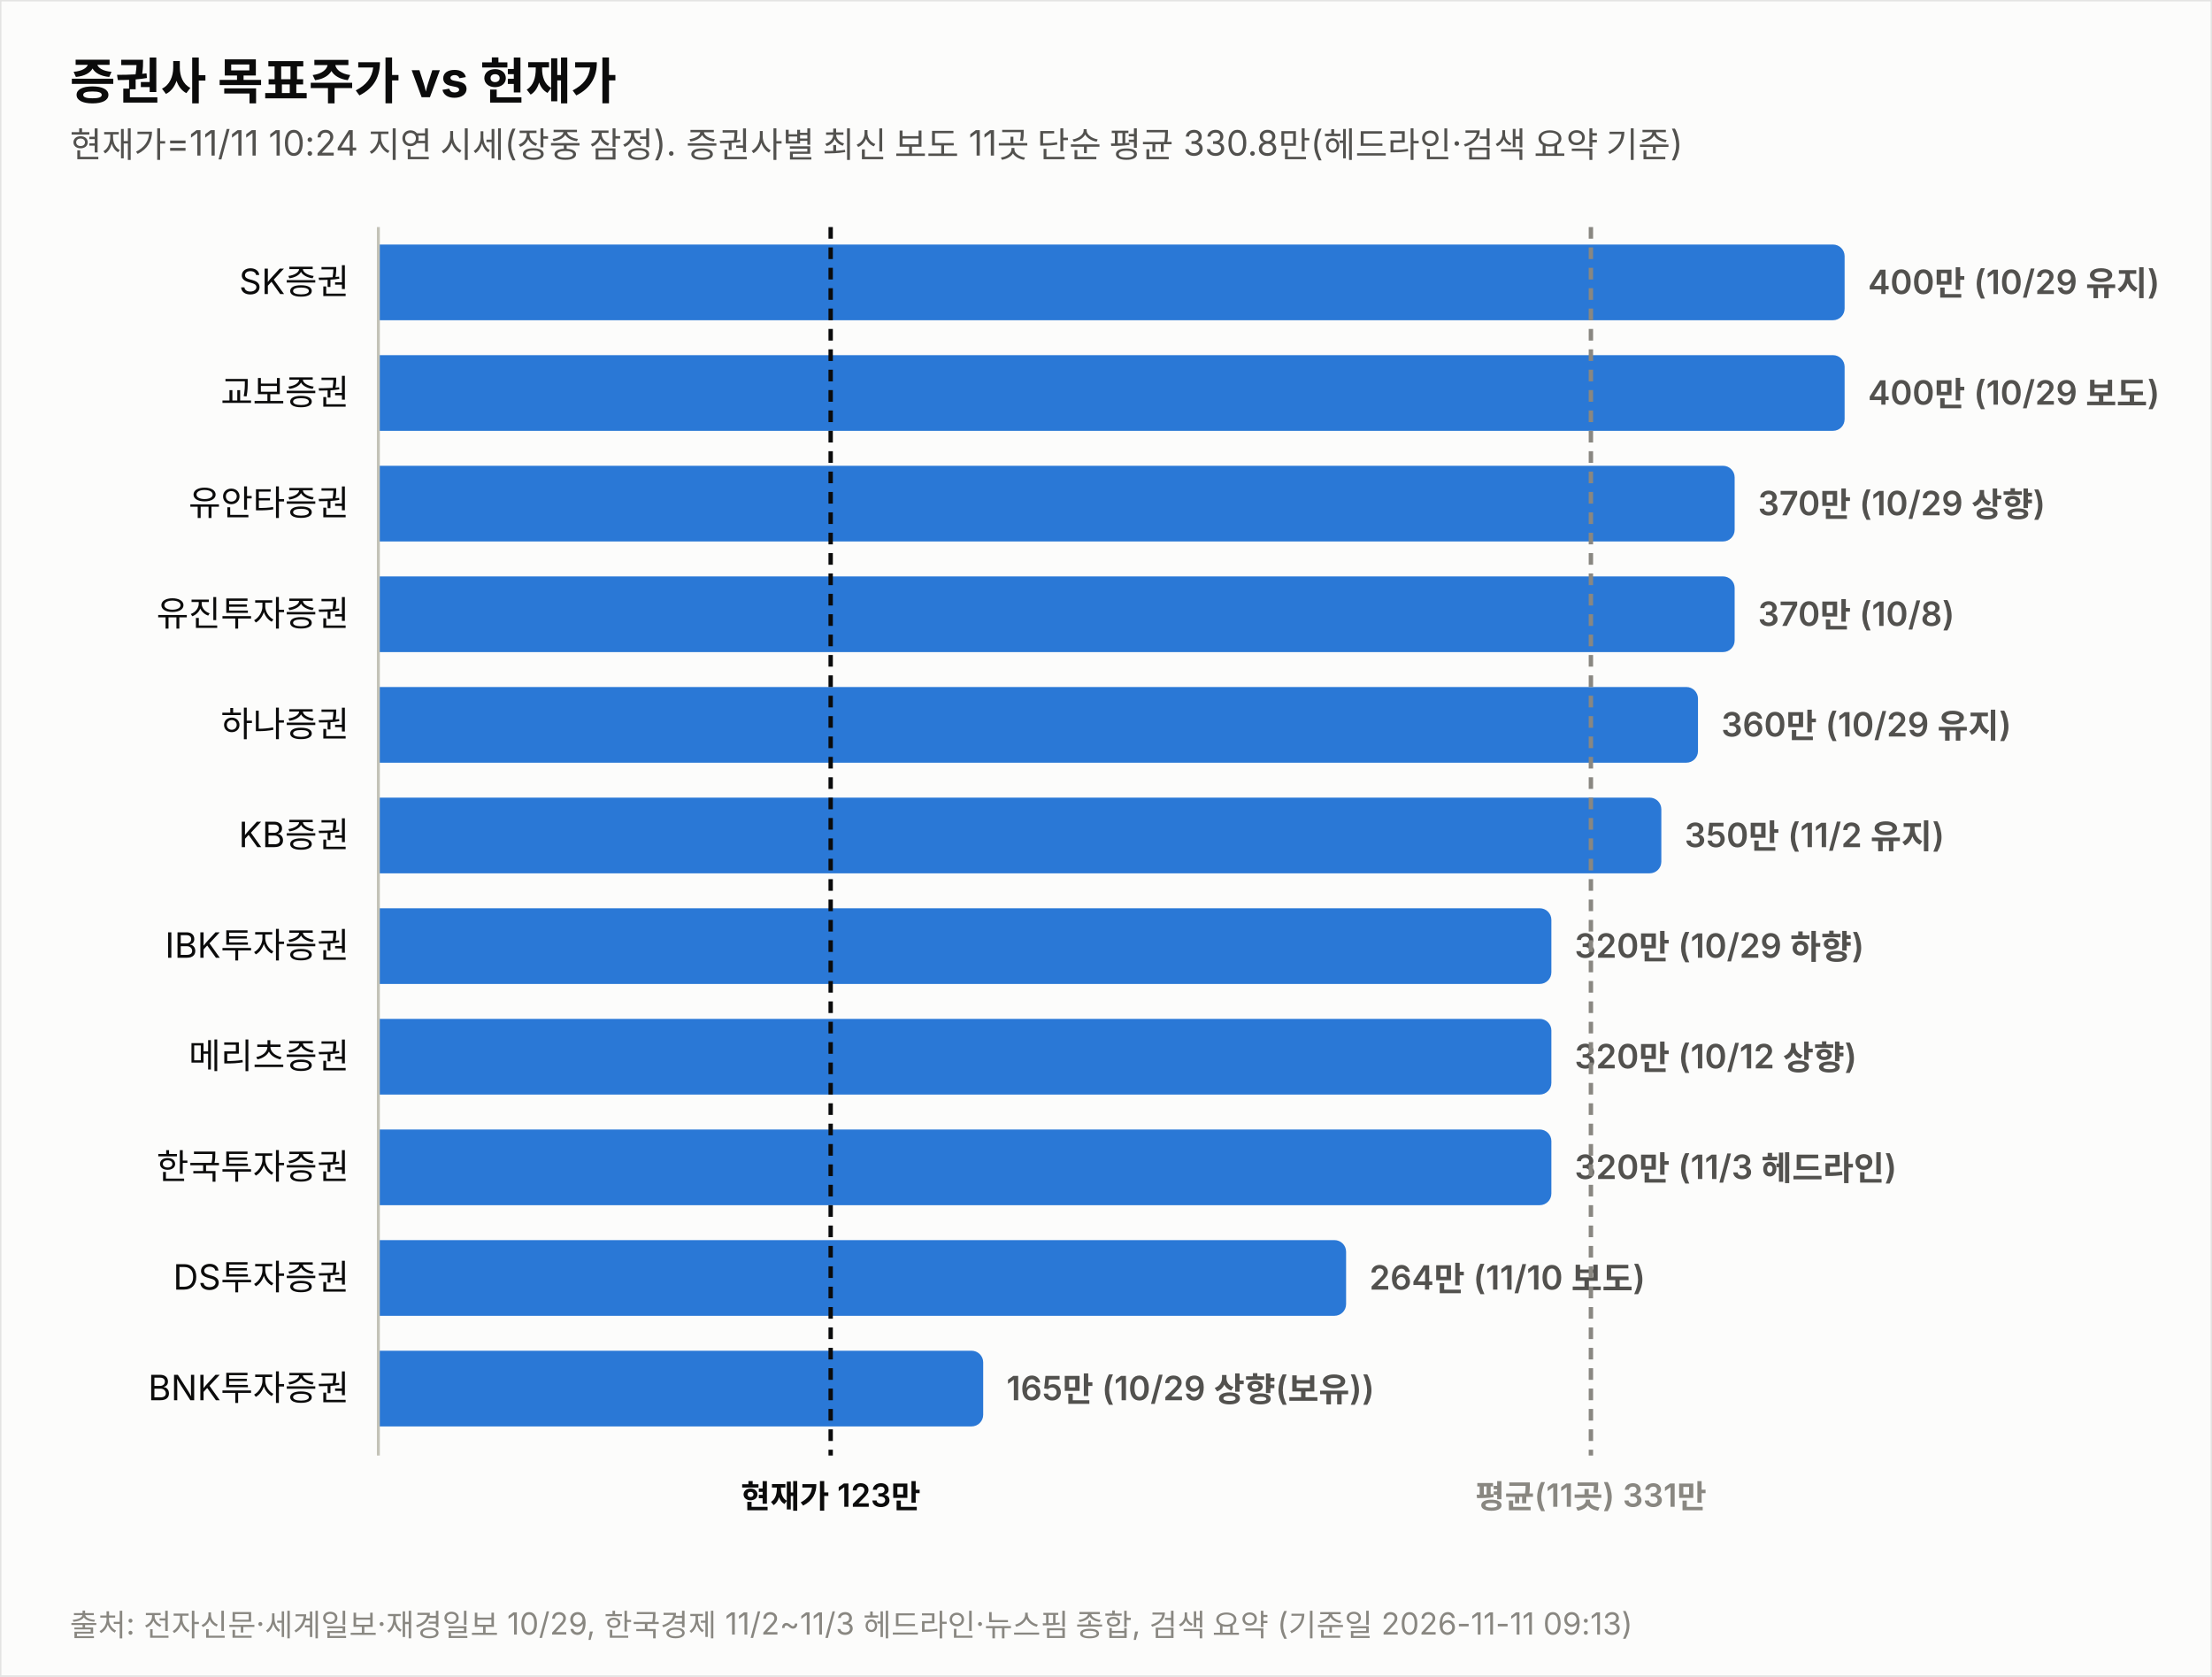
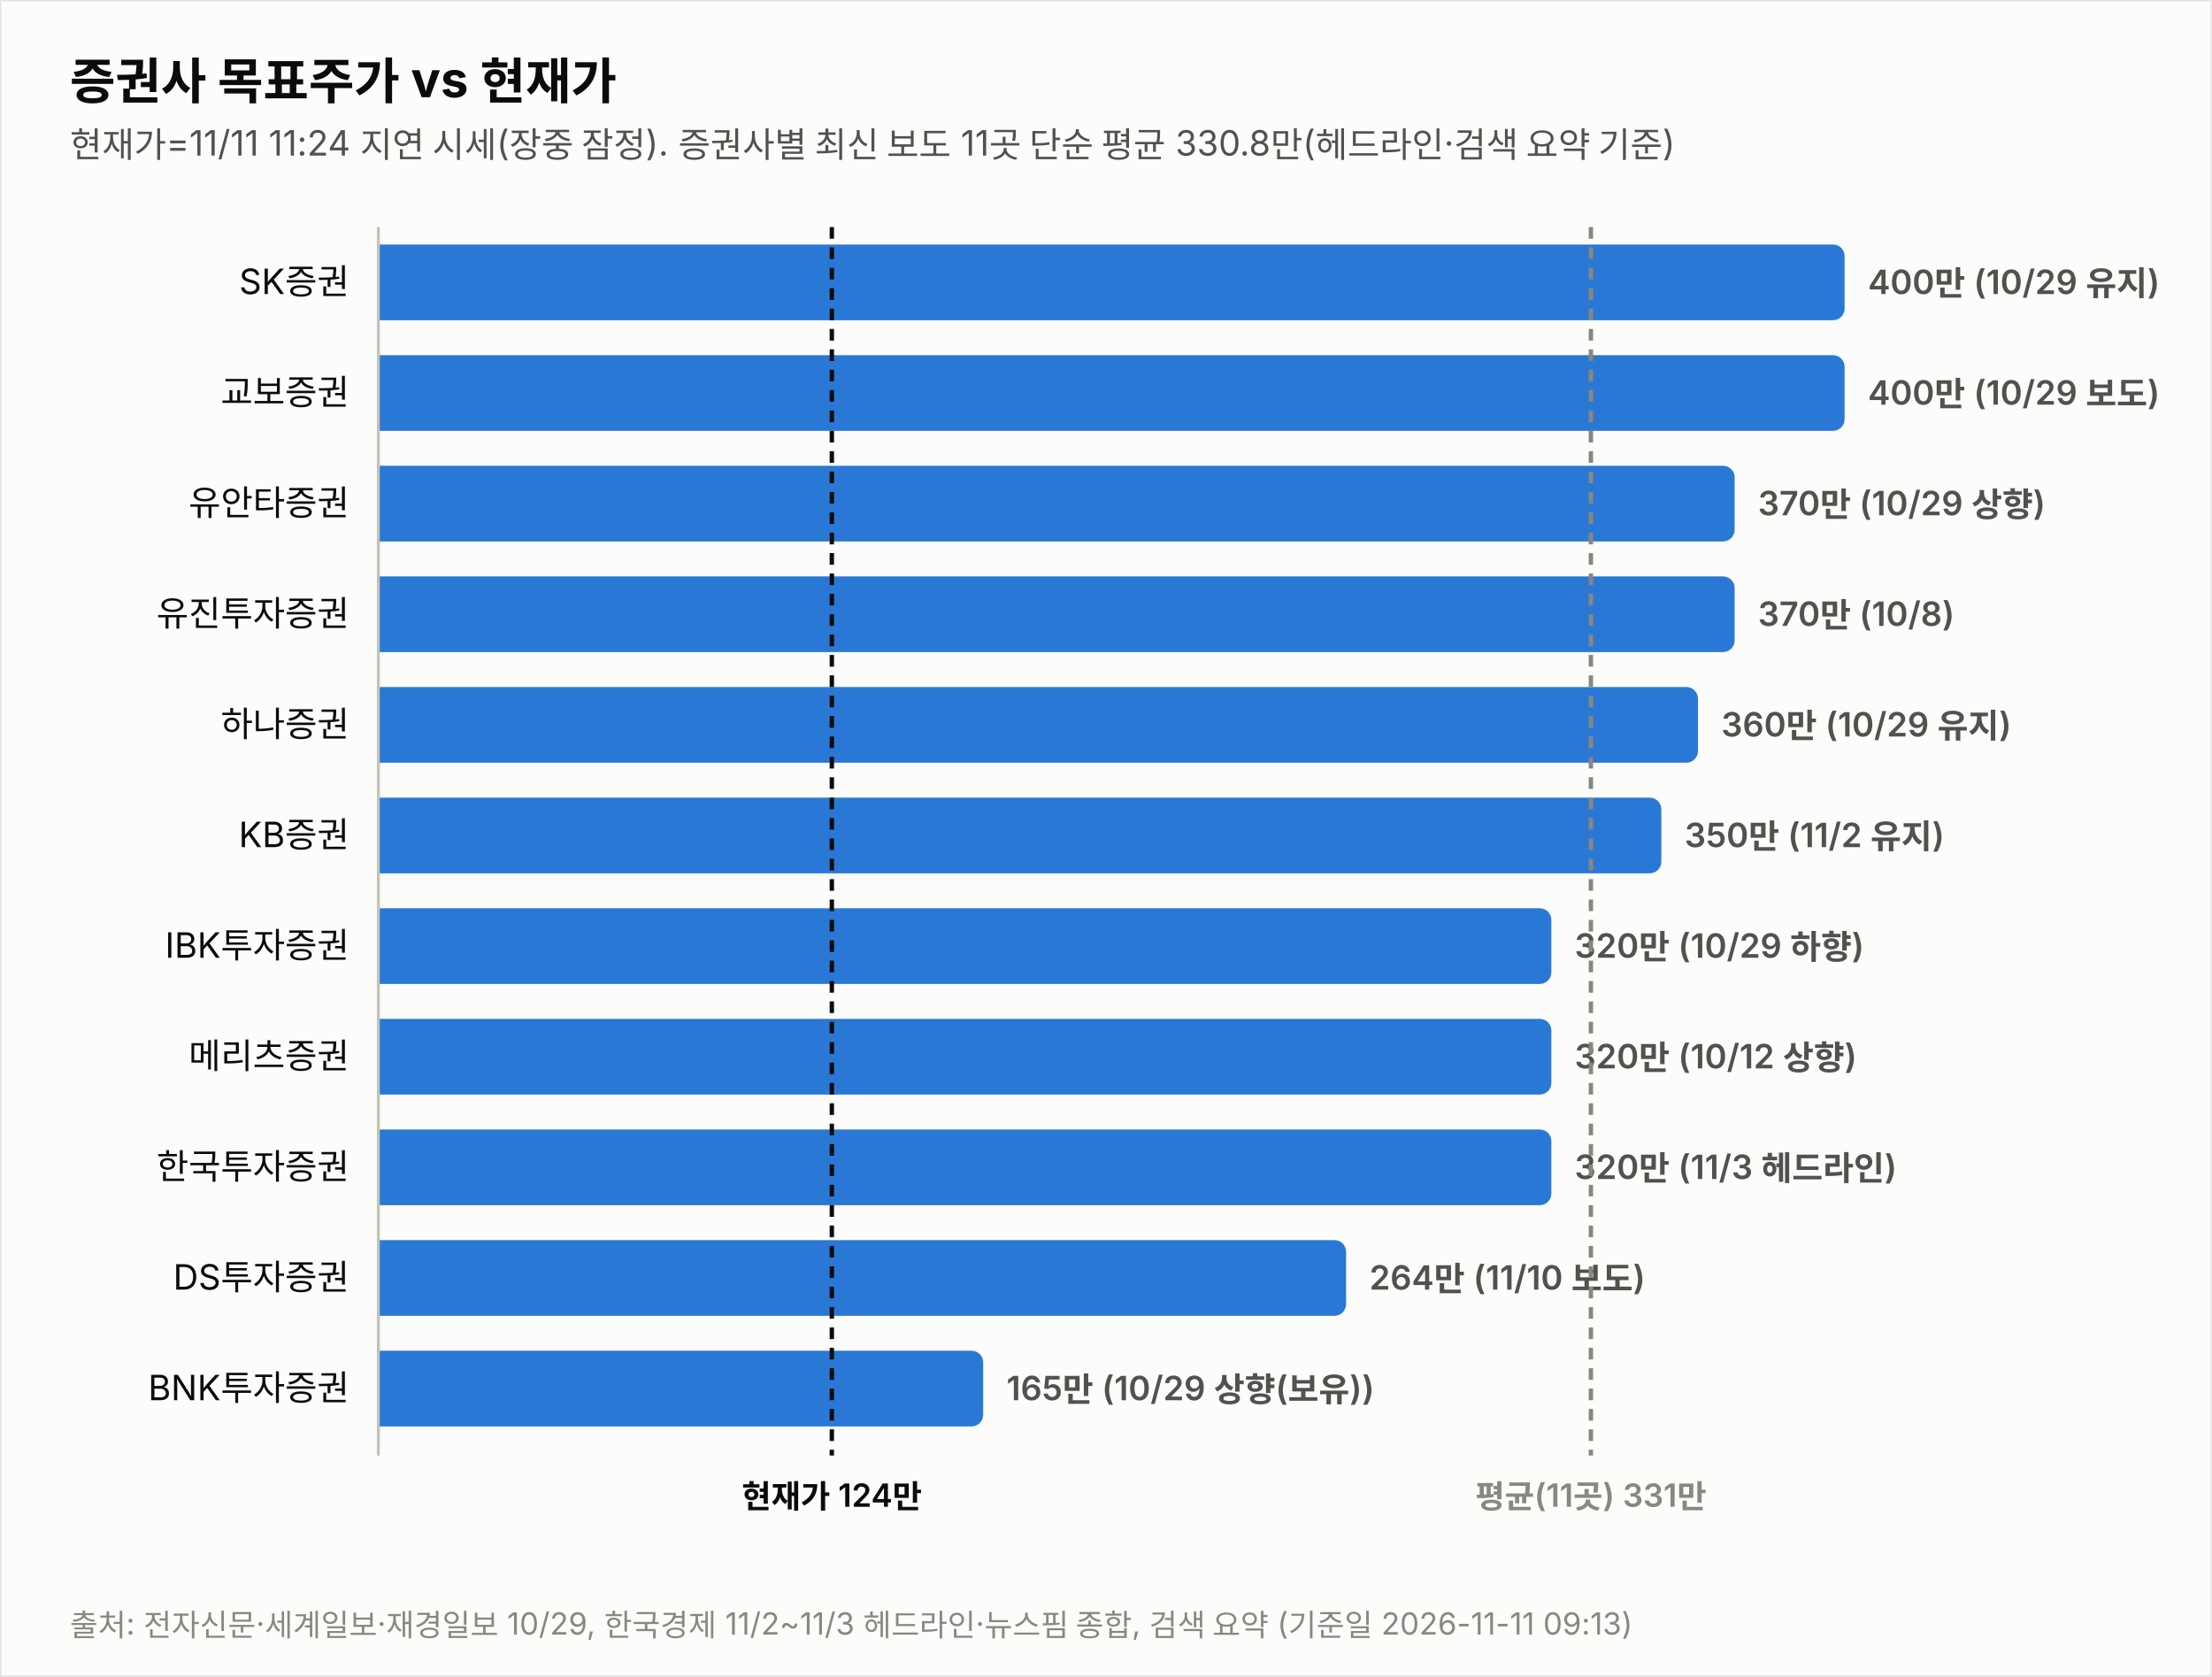
<svg xmlns="http://www.w3.org/2000/svg" width="760" height="576" viewBox="0 0 760 576" font-family="system-ui,-apple-system,&quot;Segoe UI&quot;,&quot;Malgun Gothic&quot;,&quot;Apple SD Gothic Neo&quot;,sans-serif">
  <rect width="760" height="576" fill="#fcfcfb" stroke="rgba(11,11,11,0.10)" />
  <text x="24" y="34" font-size="17" font-weight="700" fill="#0b0b0b">증권사 목표주가 vs 현재가</text>
-   <text x="24" y="54" font-size="12" fill="#52514e">현재가=11/11 10:24 지연 시세(장중 잠정). 증권사별 최신 보도 11곳 단순 평균 330.8만(헤드라인·검색 요약 기준)</text>
+   <text x="24" y="54" font-size="12" fill="#52514e">현재가=11/11 11:24 지연 시세(장중 잠정). 증권사별 최신 보도 11곳 단순 평균 330.8만(헤드라인·검색 요약 기준)</text>
  <text x="120" y="101.0" font-size="12" fill="#0b0b0b" text-anchor="end">SK증권</text>
  <path d="M130,84 h499.774 a4,4 0 0 1 4,4 v18 a4,4 0 0 1 -4,4 h-499.774 z" fill="#2a78d6" opacity="1.0" />
  <text x="641.8" y="101.0" font-size="11.5" font-weight="600" fill="#52514e" style="font-variant-numeric:tabular-nums">400만 (10/29 유지)</text>
  <text x="120" y="139.0" font-size="12" fill="#0b0b0b" text-anchor="end">교보증권</text>
  <path d="M130,122 h499.774 a4,4 0 0 1 4,4 v18 a4,4 0 0 1 -4,4 h-499.774 z" fill="#2a78d6" opacity="1.0" />
  <text x="641.8" y="139.0" font-size="11.5" font-weight="600" fill="#52514e" style="font-variant-numeric:tabular-nums">400만 (10/29 보도)</text>
  <text x="120" y="177.0" font-size="12" fill="#0b0b0b" text-anchor="end">유안타증권</text>
  <path d="M130,160 h461.991 a4,4 0 0 1 4,4 v18 a4,4 0 0 1 -4,4 h-461.991 z" fill="#2a78d6" opacity="1.0" />
  <text x="604.0" y="177.0" font-size="11.5" font-weight="600" fill="#52514e" style="font-variant-numeric:tabular-nums">370만 (10/29 상향)</text>
  <text x="120" y="215.0" font-size="12" fill="#0b0b0b" text-anchor="end">유진투자증권</text>
  <path d="M130,198 h461.991 a4,4 0 0 1 4,4 v18 a4,4 0 0 1 -4,4 h-461.991 z" fill="#2a78d6" opacity="1.0" />
  <text x="604.0" y="215.0" font-size="11.5" font-weight="600" fill="#52514e" style="font-variant-numeric:tabular-nums">370만 (10/8)</text>
  <text x="120" y="253.0" font-size="12" fill="#0b0b0b" text-anchor="end">하나증권</text>
  <path d="M130,236 h449.396 a4,4 0 0 1 4,4 v18 a4,4 0 0 1 -4,4 h-449.396 z" fill="#2a78d6" opacity="1.0" />
  <text x="591.4" y="253.0" font-size="11.5" font-weight="600" fill="#52514e" style="font-variant-numeric:tabular-nums">360만 (10/29 유지)</text>
  <text x="120" y="291.0" font-size="12" fill="#0b0b0b" text-anchor="end">KB증권</text>
  <path d="M130,274 h436.802 a4,4 0 0 1 4,4 v18 a4,4 0 0 1 -4,4 h-436.802 z" fill="#2a78d6" opacity="1.0" />
  <text x="578.8" y="291.0" font-size="11.5" font-weight="600" fill="#52514e" style="font-variant-numeric:tabular-nums">350만 (11/2 유지)</text>
  <text x="120" y="329.0" font-size="12" fill="#0b0b0b" text-anchor="end">IBK투자증권</text>
  <path d="M130,312 h399.019 a4,4 0 0 1 4,4 v18 a4,4 0 0 1 -4,4 h-399.019 z" fill="#2a78d6" opacity="1.0" />
  <text x="541.0" y="329.0" font-size="11.5" font-weight="600" fill="#52514e" style="font-variant-numeric:tabular-nums">320만 (10/29 하향)</text>
  <text x="120" y="367.0" font-size="12" fill="#0b0b0b" text-anchor="end">메리츠증권</text>
  <path d="M130,350 h399.019 a4,4 0 0 1 4,4 v18 a4,4 0 0 1 -4,4 h-399.019 z" fill="#2a78d6" opacity="1.0" />
  <text x="541.0" y="367.0" font-size="11.5" font-weight="600" fill="#52514e" style="font-variant-numeric:tabular-nums">320만 (10/12 상향)</text>
  <text x="120" y="405.0" font-size="12" fill="#0b0b0b" text-anchor="end">한국투자증권</text>
  <path d="M130,388 h399.019 a4,4 0 0 1 4,4 v18 a4,4 0 0 1 -4,4 h-399.019 z" fill="#2a78d6" opacity="1.0" />
  <text x="541.0" y="405.0" font-size="11.5" font-weight="600" fill="#52514e" style="font-variant-numeric:tabular-nums">320만 (11/3 헤드라인)</text>
  <text x="120" y="443.0" font-size="12" fill="#0b0b0b" text-anchor="end">DS투자증권</text>
  <path d="M130,426 h328.491 a4,4 0 0 1 4,4 v18 a4,4 0 0 1 -4,4 h-328.491 z" fill="#2a78d6" opacity="1.0" />
  <text x="470.5" y="443.0" font-size="11.5" font-weight="600" fill="#52514e" style="font-variant-numeric:tabular-nums">264만 (11/10 보도)</text>
  <text x="120" y="481.0" font-size="12" fill="#0b0b0b" text-anchor="end">BNK투자증권</text>
  <path d="M130,464 h203.807 a4,4 0 0 1 4,4 v18 a4,4 0 0 1 -4,4 h-203.807 z" fill="#2a78d6" opacity="1.0" />
  <text x="345.8" y="481.0" font-size="11.5" font-weight="600" fill="#52514e" style="font-variant-numeric:tabular-nums">165만 (10/29 상향(보유))</text>
  <line x1="130" y1="78" x2="130" y2="500" stroke="#c3c2b7" stroke-width="1" />
-   <line x1="285.4" y1="78" x2="285.4" y2="500" stroke="#0b0b0b" stroke-width="1.5" stroke-dasharray="4 3" />
-   <text x="285.4" y="518" font-size="11" font-weight="600" fill="#0b0b0b" text-anchor="middle">현재가 123만</text>
+   <line x1="285.8" y1="78" x2="285.8" y2="500" stroke="#0b0b0b" stroke-width="1.5" stroke-dasharray="4 3" />
+   <text x="285.8" y="518" font-size="11" font-weight="600" fill="#0b0b0b" text-anchor="middle">현재가 124만</text>
  <line x1="546.6" y1="78" x2="546.6" y2="500" stroke="#898781" stroke-width="1.5" stroke-dasharray="4 3" />
  <text x="546.6" y="518" font-size="11" font-weight="600" fill="#898781" text-anchor="middle">평균(11곳) 331만</text>
  <text x="24" y="562" font-size="10.5" fill="#898781">출처: 전자신문·세계일보·재경일보 10/29, 한국경제 11/2~11/3 헤드라인·뉴스핌 종합, 검색 요약 (기준일 2026-11-11 09:13)</text>
</svg>
